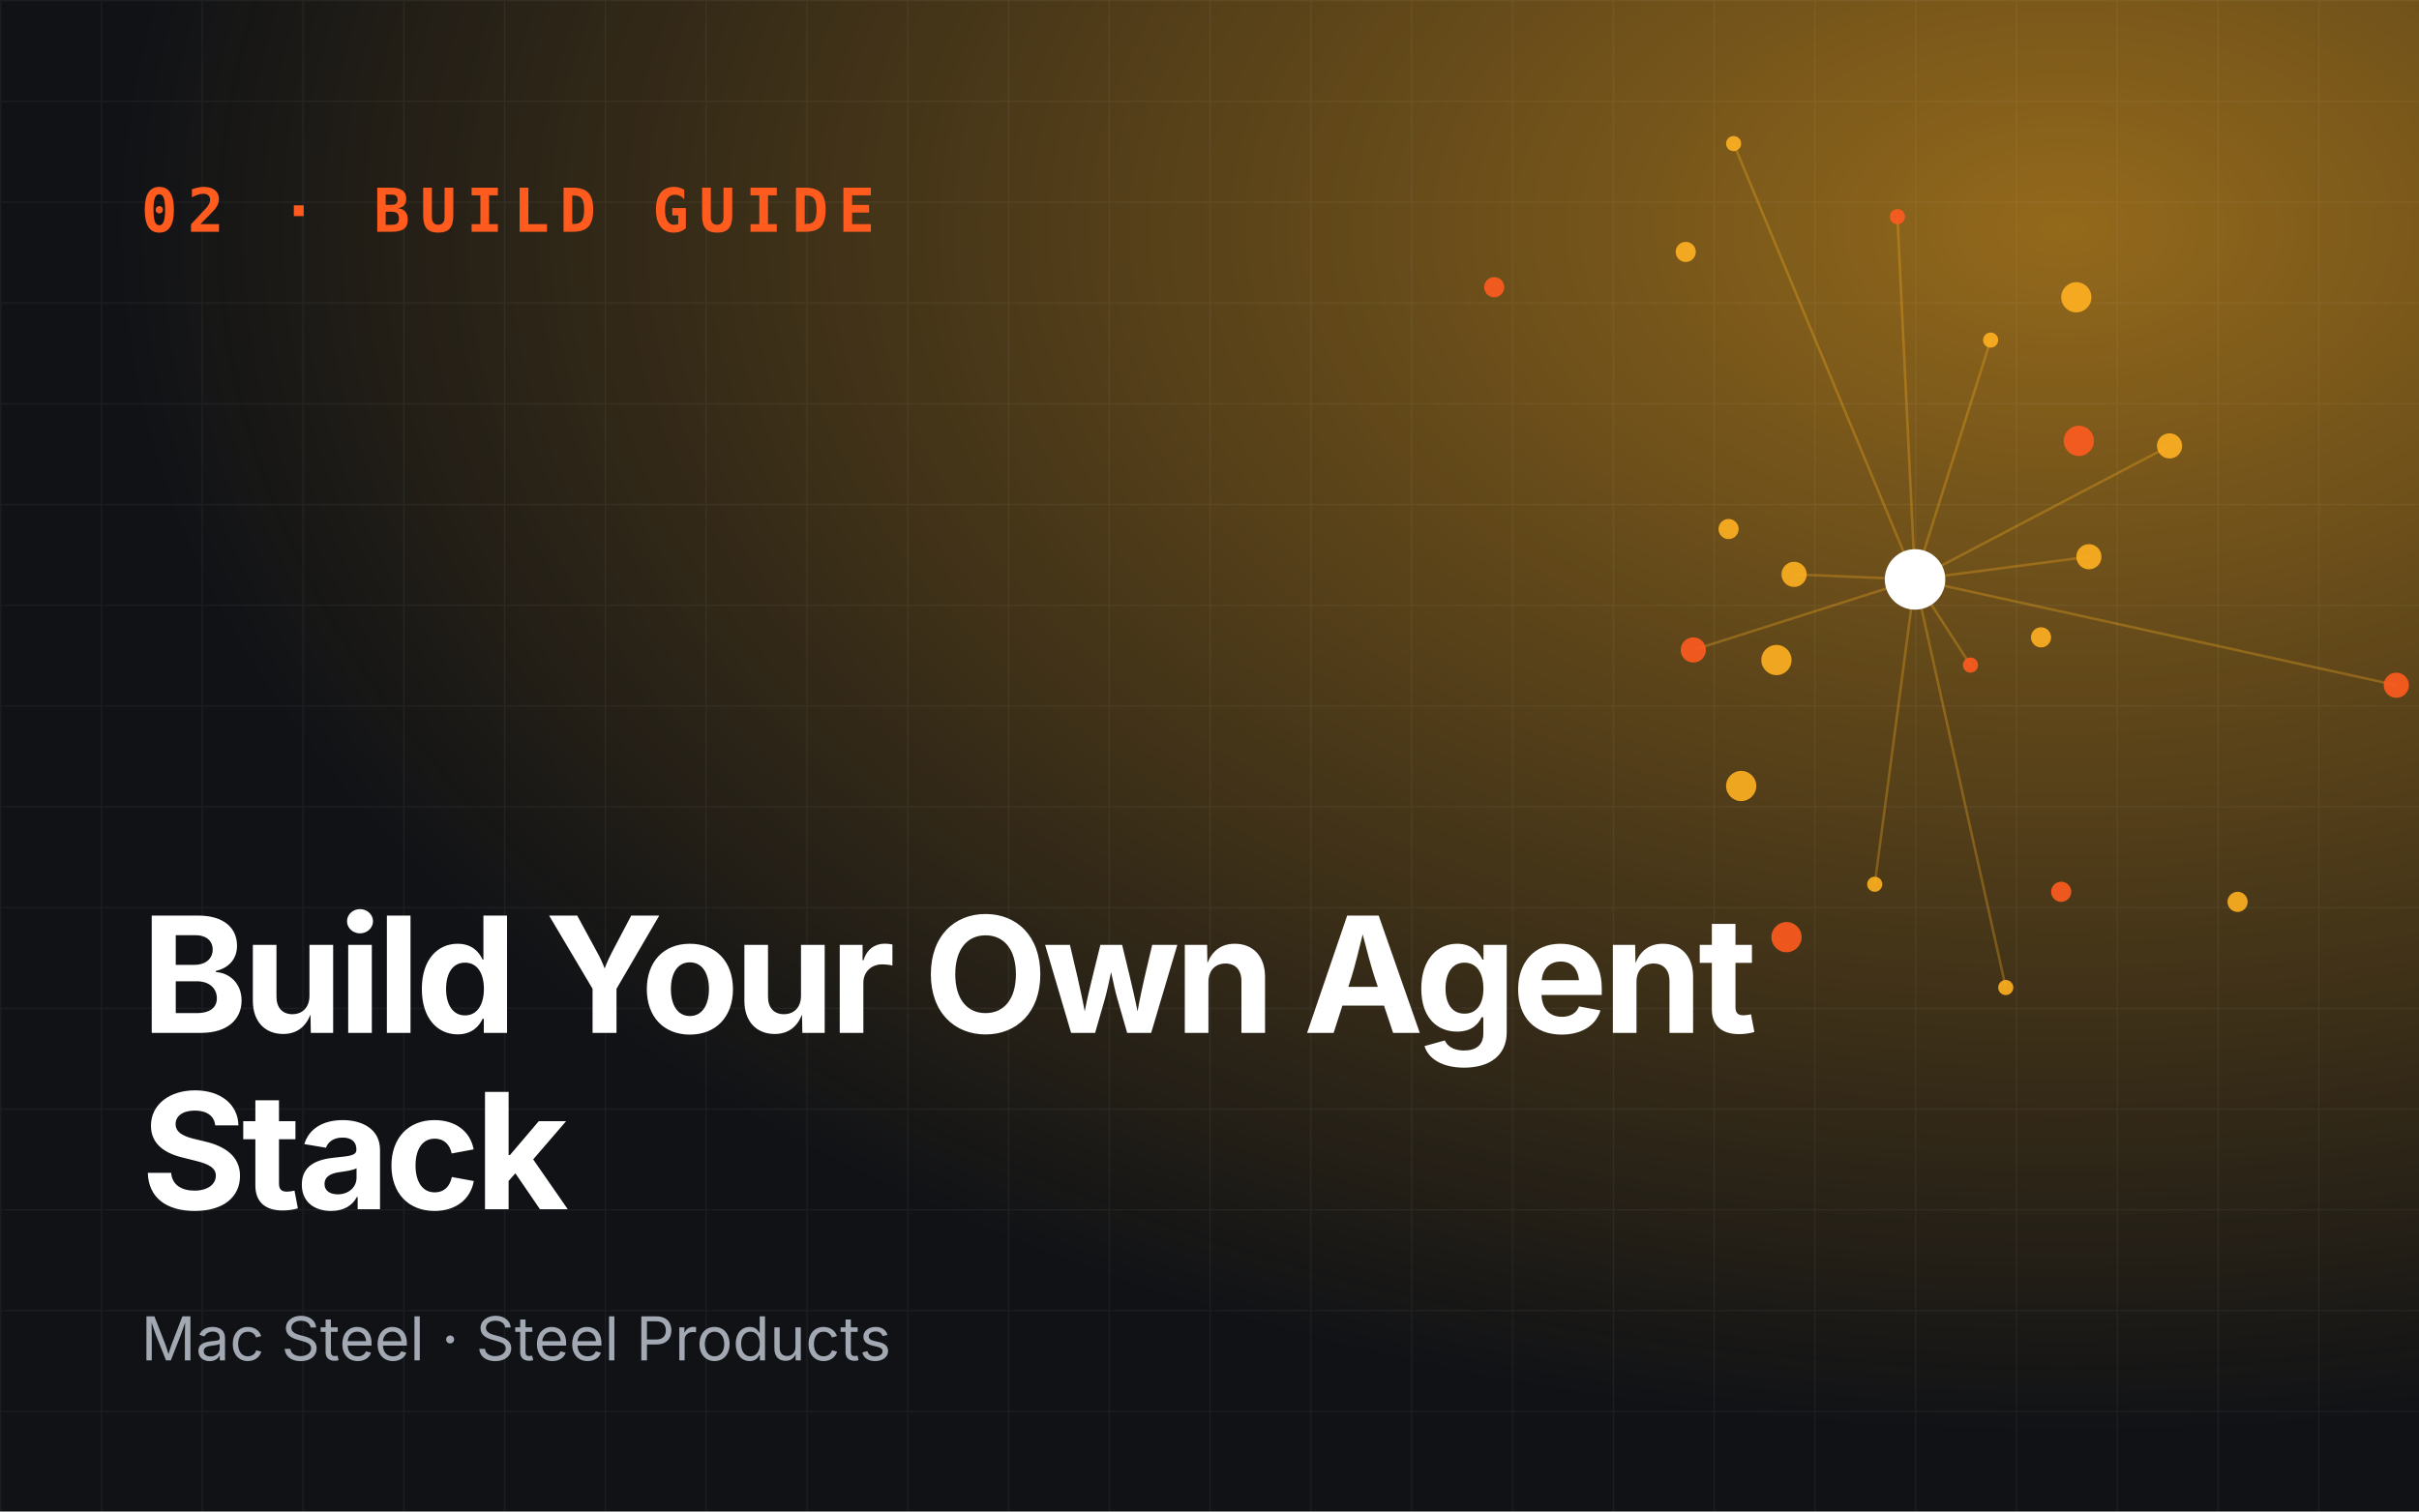
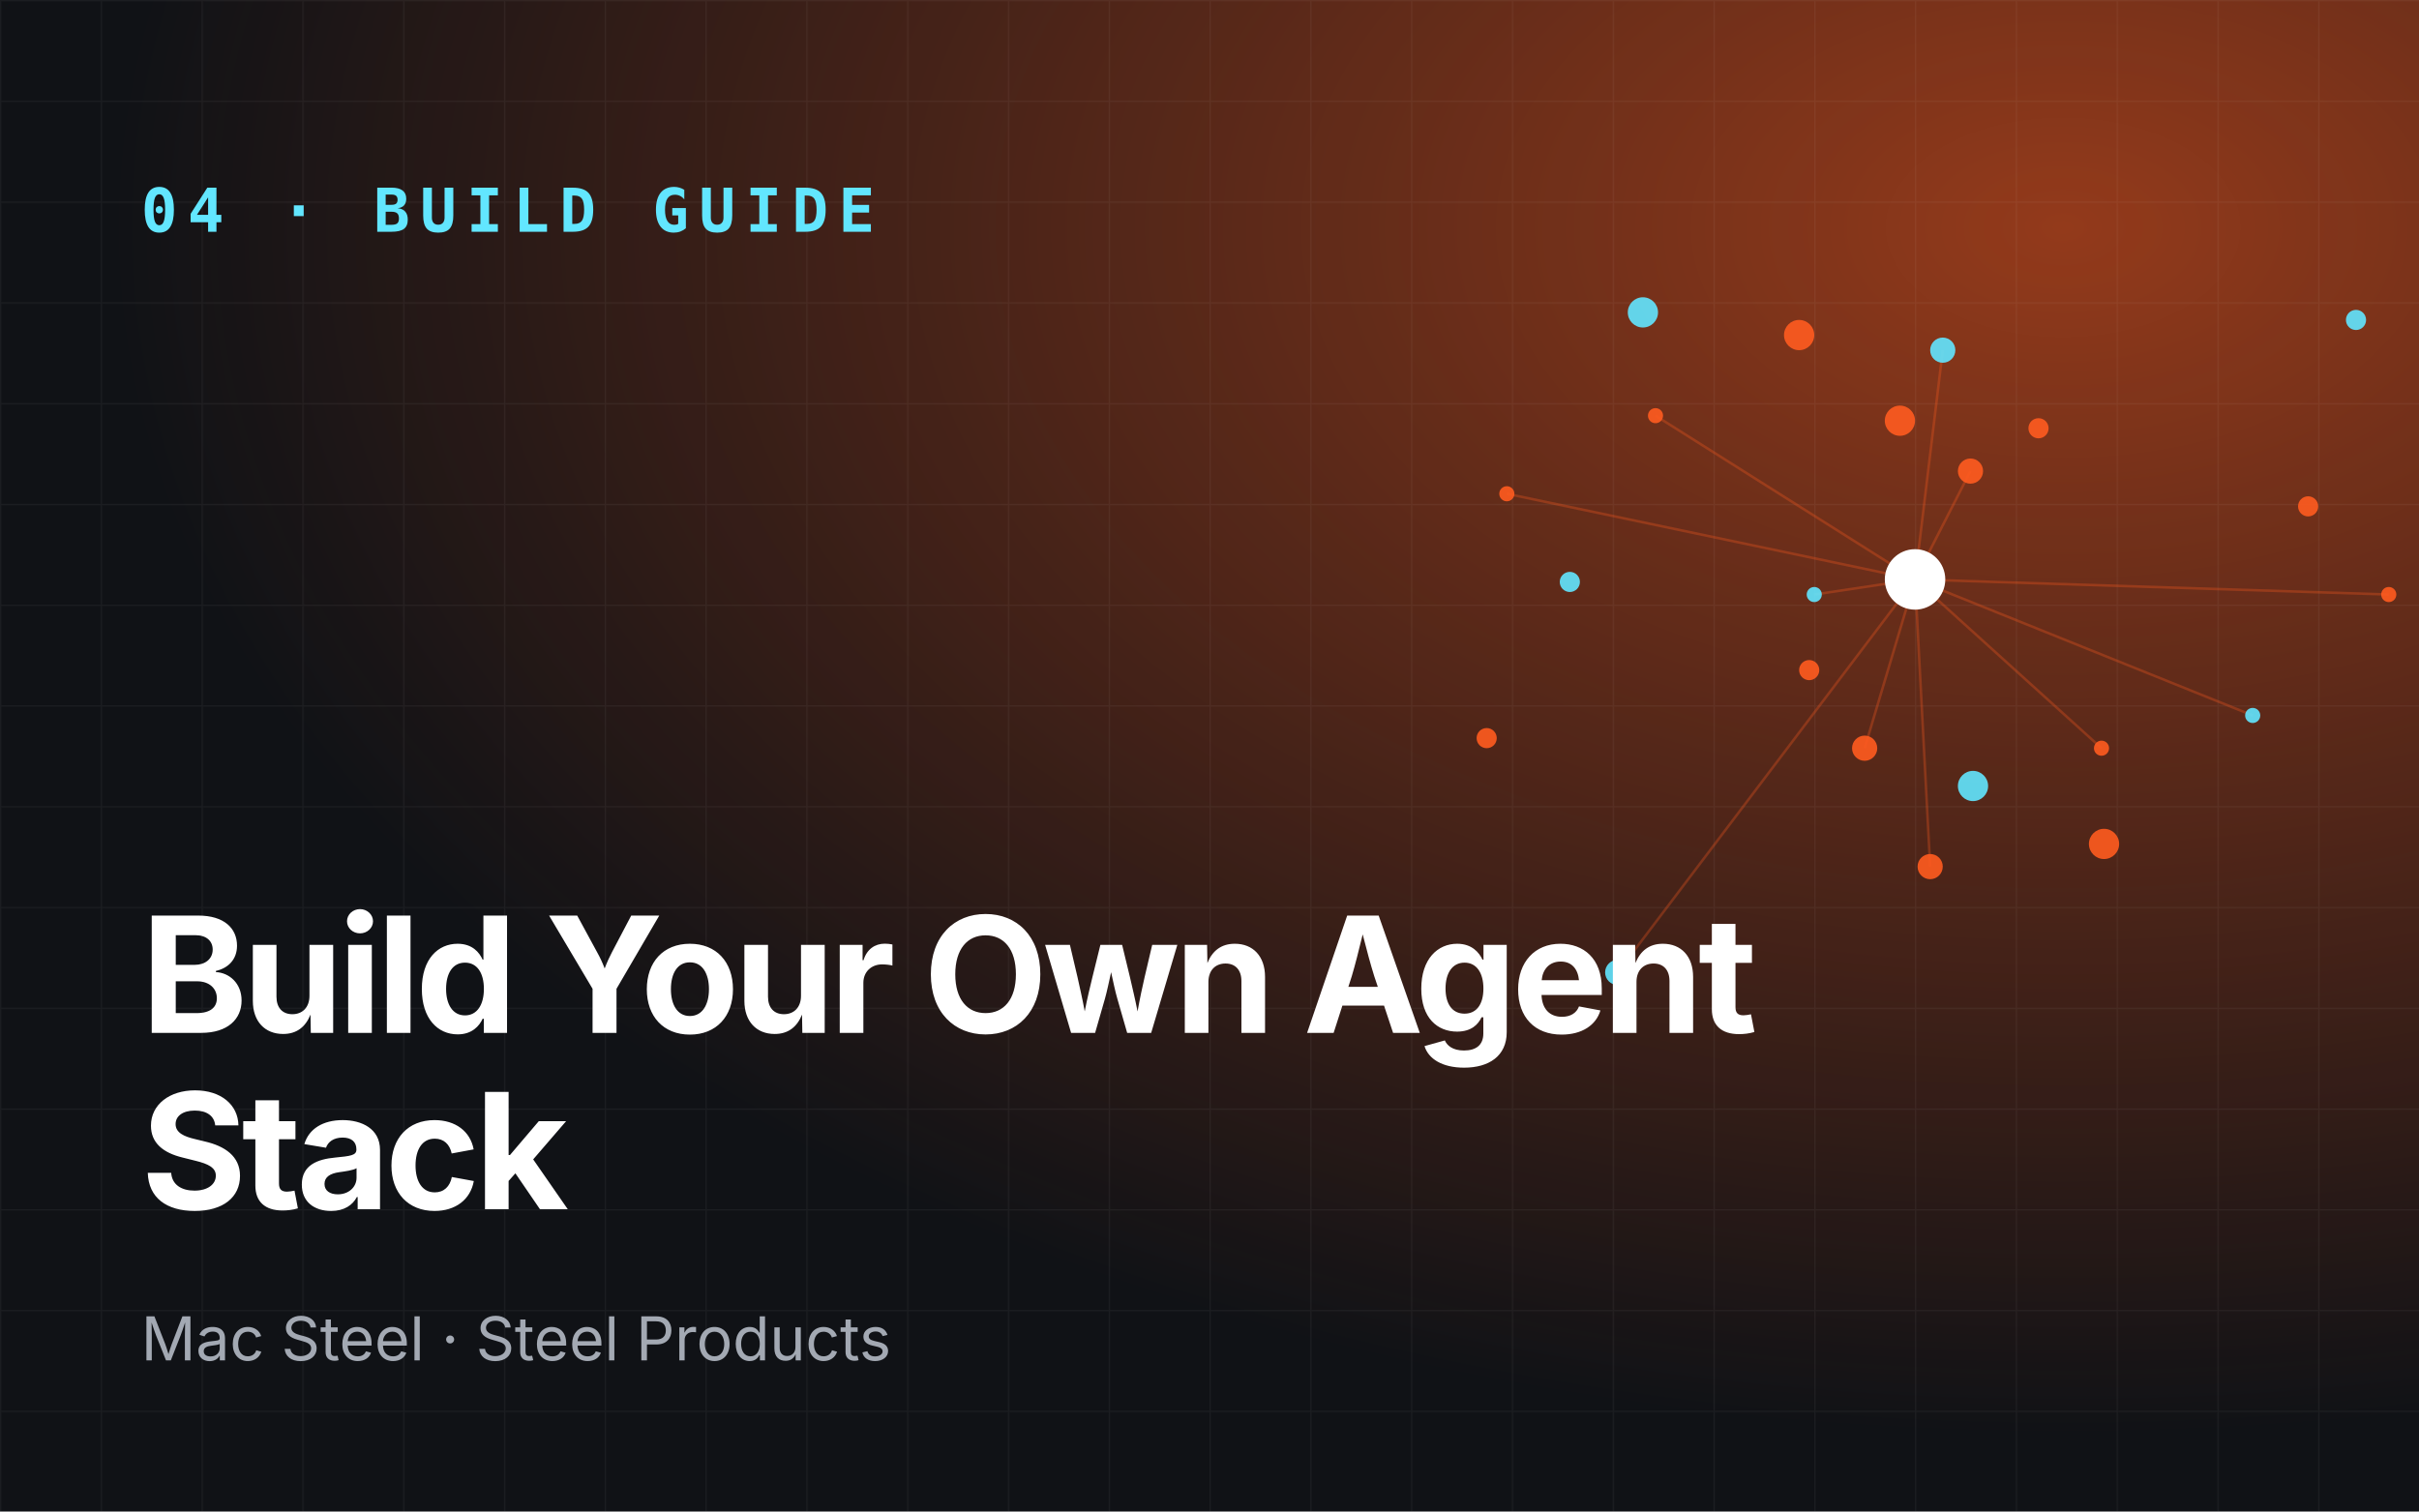
<svg xmlns="http://www.w3.org/2000/svg" viewBox="0 0 960 600" role="img" aria-label="Build Your Own Agent Stack">
  <defs>
    <radialGradient id="g" cx="85%" cy="15%" r="80%">
-       <stop offset="0" stop-color="#ffb020" stop-opacity=".55" />
-       <stop offset="1" stop-color="#ffb020" stop-opacity="0" />
+       <stop offset="0" stop-color="#ff5b1f" stop-opacity=".55" />
+       <stop offset="1" stop-color="#ff5b1f" stop-opacity="0" />
    </radialGradient>
    <pattern id="p" width="40" height="40" patternUnits="userSpaceOnUse">
      <path d="M40 0H0V40" fill="none" stroke="#fff" stroke-opacity=".05" />
    </pattern>
  </defs>
  <rect width="960" height="600" fill="#101216" />
  <rect width="960" height="600" fill="url(#g)" />
  <rect width="960" height="600" fill="url(#p)" />
-   <line x1="760" y1="230" x2="782" y2="264" stroke="#ffb020" stroke-opacity=".3" />
-   <line x1="760" y1="230" x2="861" y2="177" stroke="#ffb020" stroke-opacity=".3" />
-   <line x1="760" y1="230" x2="688" y2="57" stroke="#ffb020" stroke-opacity=".3" />
-   <line x1="760" y1="230" x2="672" y2="258" stroke="#ffb020" stroke-opacity=".3" />
-   <line x1="760" y1="230" x2="796" y2="392" stroke="#ffb020" stroke-opacity=".3" />
-   <line x1="760" y1="230" x2="829" y2="221" stroke="#ffb020" stroke-opacity=".3" />
-   <line x1="760" y1="230" x2="753" y2="86" stroke="#ffb020" stroke-opacity=".3" />
-   <line x1="760" y1="230" x2="712" y2="228" stroke="#ffb020" stroke-opacity=".3" />
-   <line x1="760" y1="230" x2="744" y2="351" stroke="#ffb020" stroke-opacity=".3" />
-   <line x1="760" y1="230" x2="951" y2="272" stroke="#ffb020" stroke-opacity=".3" />
-   <line x1="760" y1="230" x2="790" y2="135" stroke="#ffb020" stroke-opacity=".3" />
-   <circle cx="782" cy="264" r="3" fill="#ff5b1f" opacity=".9" />
-   <circle cx="686" cy="210" r="4" fill="#ffb020" opacity=".9" />
-   <circle cx="861" cy="177" r="5" fill="#ffb020" opacity=".9" />
-   <circle cx="709" cy="372" r="6" fill="#ff5b1f" opacity=".9" />
-   <circle cx="688" cy="57" r="3" fill="#ffb020" opacity=".9" />
-   <circle cx="810" cy="253" r="4" fill="#ffb020" opacity=".9" />
-   <circle cx="672" cy="258" r="5" fill="#ff5b1f" opacity=".9" />
-   <circle cx="824" cy="118" r="6" fill="#ffb020" opacity=".9" />
-   <circle cx="796" cy="392" r="3" fill="#ffb020" opacity=".9" />
-   <circle cx="593" cy="114" r="4" fill="#ff5b1f" opacity=".9" />
-   <circle cx="829" cy="221" r="5" fill="#ffb020" opacity=".9" />
-   <circle cx="691" cy="312" r="6" fill="#ffb020" opacity=".9" />
-   <circle cx="753" cy="86" r="3" fill="#ff5b1f" opacity=".9" />
-   <circle cx="888" cy="358" r="4" fill="#ffb020" opacity=".9" />
-   <circle cx="712" cy="228" r="5" fill="#ffb020" opacity=".9" />
-   <circle cx="825" cy="175" r="6" fill="#ff5b1f" opacity=".9" />
-   <circle cx="744" cy="351" r="3" fill="#ffb020" opacity=".9" />
-   <circle cx="669" cy="100" r="4" fill="#ffb020" opacity=".9" />
-   <circle cx="951" cy="272" r="5" fill="#ff5b1f" opacity=".9" />
-   <circle cx="705" cy="262" r="6" fill="#ffb020" opacity=".9" />
-   <circle cx="790" cy="135" r="3" fill="#ffb020" opacity=".9" />
-   <circle cx="818" cy="354" r="4" fill="#ff5b1f" opacity=".9" />
+   <line x1="760" y1="230" x2="720" y2="236" stroke="#ff5b1f" stroke-opacity=".3" />
+   <line x1="760" y1="230" x2="766" y2="344" stroke="#ff5b1f" stroke-opacity=".3" />
+   <line x1="760" y1="230" x2="948" y2="236" stroke="#ff5b1f" stroke-opacity=".3" />
+   <line x1="760" y1="230" x2="771" y2="139" stroke="#ff5b1f" stroke-opacity=".3" />
+   <line x1="760" y1="230" x2="598" y2="196" stroke="#ff5b1f" stroke-opacity=".3" />
+   <line x1="760" y1="230" x2="740" y2="297" stroke="#ff5b1f" stroke-opacity=".3" />
+   <line x1="760" y1="230" x2="894" y2="284" stroke="#ff5b1f" stroke-opacity=".3" />
+   <line x1="760" y1="230" x2="782" y2="187" stroke="#ff5b1f" stroke-opacity=".3" />
+   <line x1="760" y1="230" x2="657" y2="165" stroke="#ff5b1f" stroke-opacity=".3" />
+   <line x1="760" y1="230" x2="642" y2="386" stroke="#ff5b1f" stroke-opacity=".3" />
+   <line x1="760" y1="230" x2="834" y2="297" stroke="#ff5b1f" stroke-opacity=".3" />
+   <circle cx="720" cy="236" r="3" fill="#62e6ff" opacity=".9" />
+   <circle cx="809" cy="170" r="4" fill="#ff5b1f" opacity=".9" />
+   <circle cx="766" cy="344" r="5" fill="#ff5b1f" opacity=".9" />
+   <circle cx="652" cy="124" r="6" fill="#62e6ff" opacity=".9" />
+   <circle cx="948" cy="236" r="3" fill="#ff5b1f" opacity=".9" />
+   <circle cx="718" cy="266" r="4" fill="#ff5b1f" opacity=".9" />
+   <circle cx="771" cy="139" r="5" fill="#62e6ff" opacity=".9" />
+   <circle cx="835" cy="335" r="6" fill="#ff5b1f" opacity=".9" />
+   <circle cx="598" cy="196" r="3" fill="#ff5b1f" opacity=".9" />
+   <circle cx="935" cy="127" r="4" fill="#62e6ff" opacity=".9" />
+   <circle cx="740" cy="297" r="5" fill="#ff5b1f" opacity=".9" />
+   <circle cx="714" cy="133" r="6" fill="#ff5b1f" opacity=".9" />
+   <circle cx="894" cy="284" r="3" fill="#62e6ff" opacity=".9" />
+   <circle cx="590" cy="293" r="4" fill="#ff5b1f" opacity=".9" />
+   <circle cx="782" cy="187" r="5" fill="#ff5b1f" opacity=".9" />
+   <circle cx="783" cy="312" r="6" fill="#62e6ff" opacity=".9" />
+   <circle cx="657" cy="165" r="3" fill="#ff5b1f" opacity=".9" />
+   <circle cx="916" cy="201" r="4" fill="#ff5b1f" opacity=".9" />
+   <circle cx="642" cy="386" r="5" fill="#62e6ff" opacity=".9" />
+   <circle cx="754" cy="167" r="6" fill="#ff5b1f" opacity=".9" />
+   <circle cx="834" cy="297" r="3" fill="#ff5b1f" opacity=".9" />
+   <circle cx="623" cy="231" r="4" fill="#62e6ff" opacity=".9" />
  <circle cx="760" cy="230" r="12" fill="#fff" />
-   <text x="56" y="92" font-family="JetBrains Mono,monospace" font-size="24" font-weight="700" fill="#ff5b1f" letter-spacing="4">02 · BUILD GUIDE</text>
+   <text x="56" y="92" font-family="JetBrains Mono,monospace" font-size="24" font-weight="700" fill="#62e6ff" letter-spacing="4">04 · BUILD GUIDE</text>
  <text x="56" y="410" font-family="Space Grotesk,Inter,sans-serif" font-size="64" font-weight="700" fill="#fff" letter-spacing="-2">
    <tspan x="56" dy="0">Build Your Own Agent</tspan>
    <tspan x="56" dy="70">Stack</tspan>
  </text>
  <text x="56" y="540" font-family="Inter,sans-serif" font-size="24" fill="#a3a9b3">Mac Steel · Steel Products</text>
</svg>
